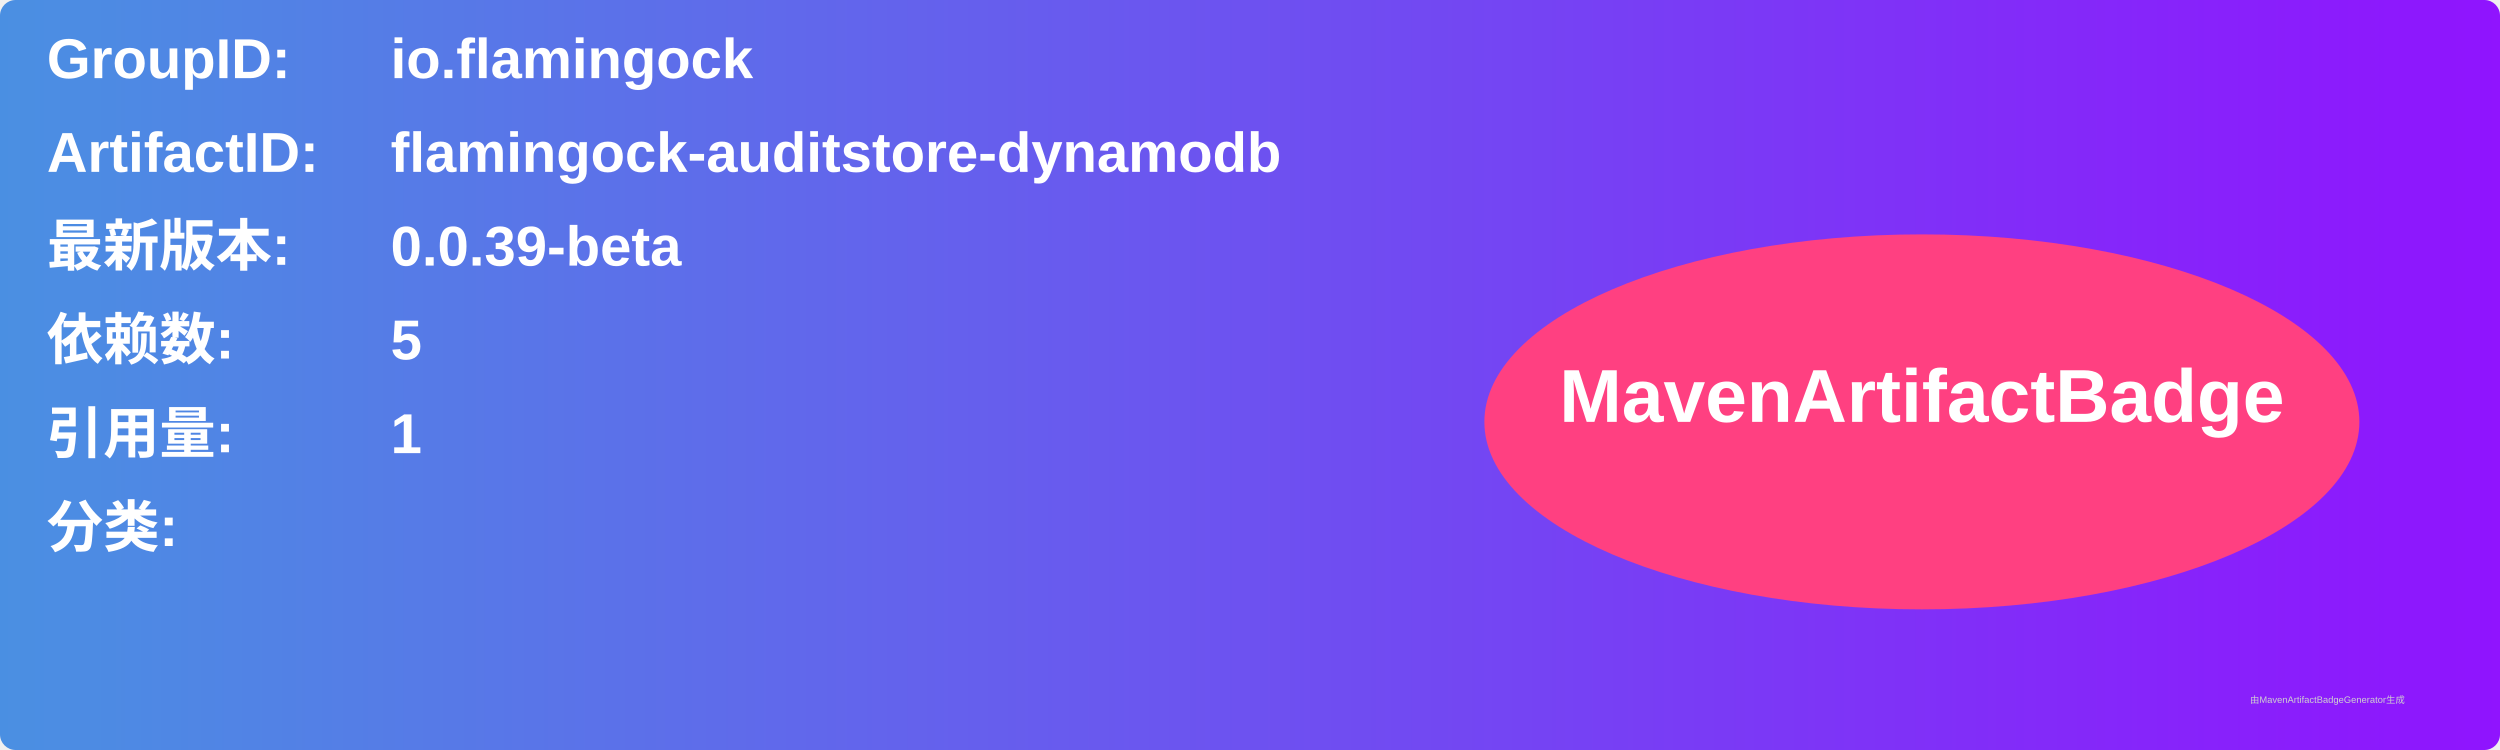
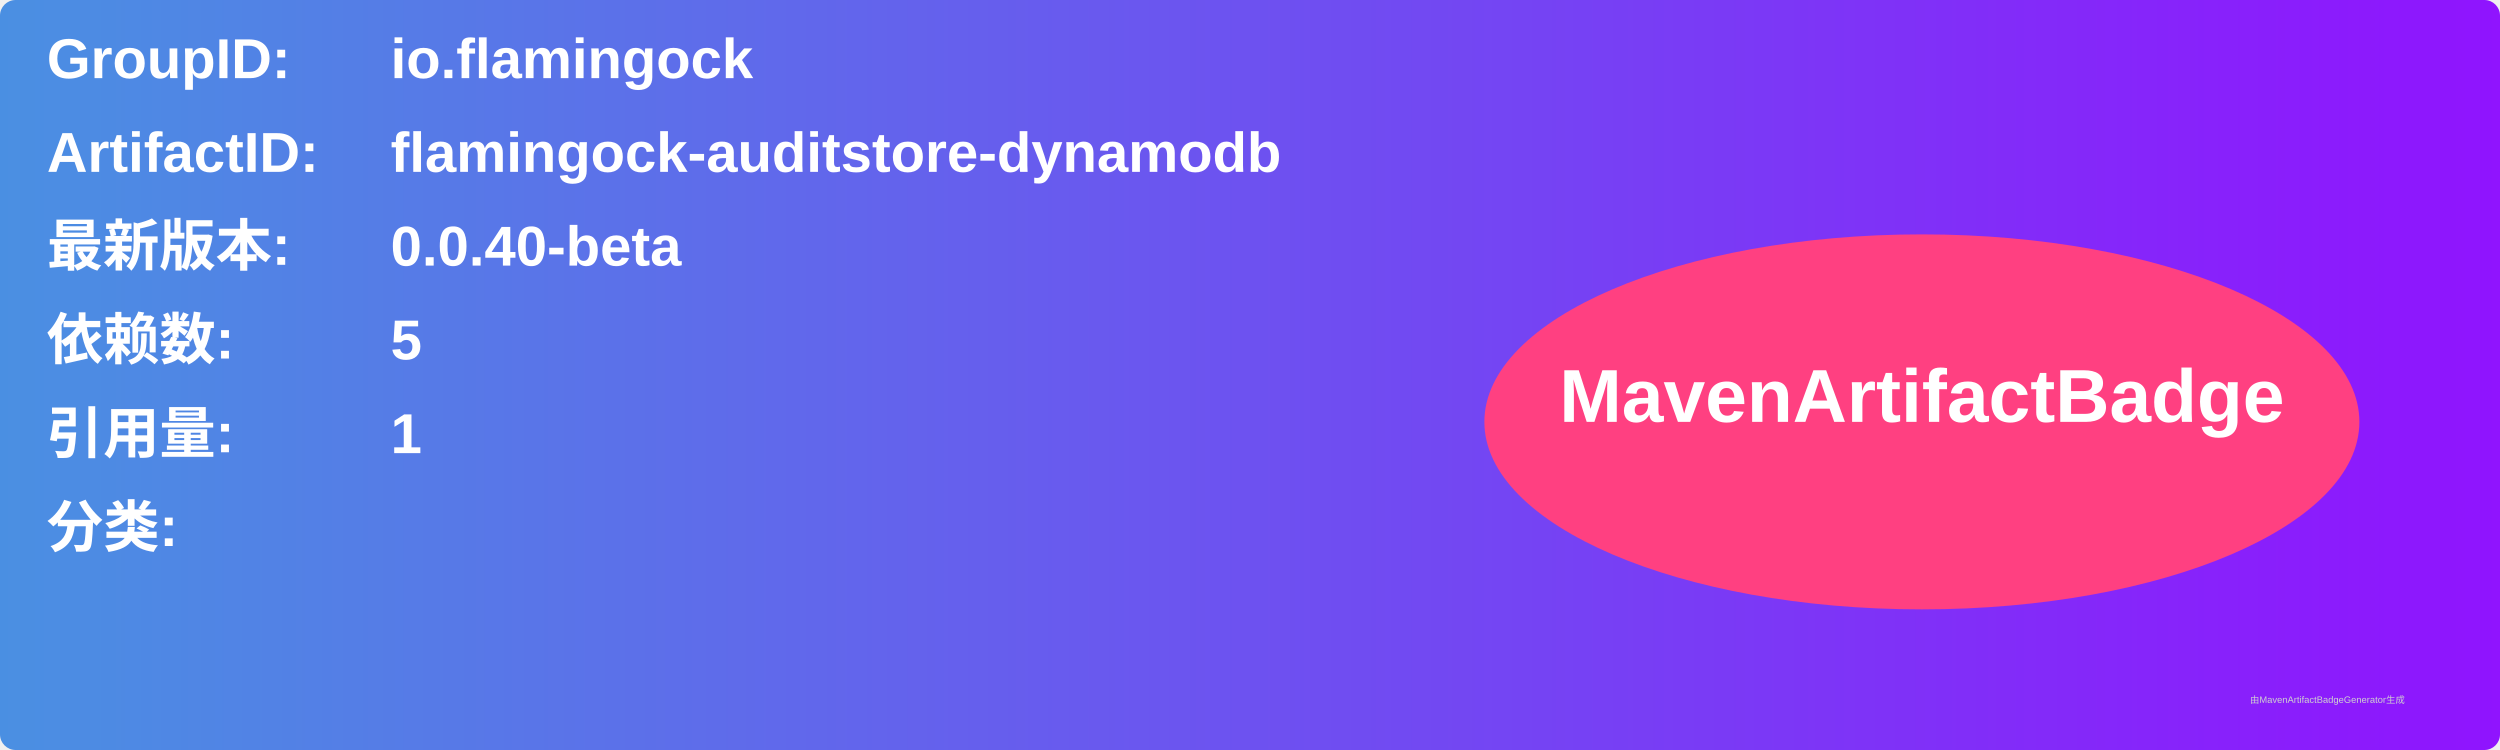
<svg xmlns="http://www.w3.org/2000/svg" width="800" height="240" viewBox="0 0 800 240">
  <linearGradient id="grad" x1="0%" y1="0%" x2="100%" y2="0%">
    <stop offset="0%" stop-color="#4a90e2" />
    <stop offset="100%" stop-color="#9013fe" />
  </linearGradient>
  <rect width="100%" height="100%" rx="5" ry="5" fill="url(#grad)" />
  <g transform="translate(15, 15)">
    <text x="0" y="10" font-family="Arial" font-size="18" fill="white" font-weight="bold" width="260">GroupID:</text>
    <text x="110" y="10" font-family="Arial" font-size="18" fill="white" font-weight="bold" width="460">io.flamingock</text>
    <text x="0" y="40" font-family="Arial" font-size="18" fill="white" font-weight="bold" width="260">ArtifactID:</text>
    <text x="110" y="40" font-family="Arial" font-size="18" fill="white" font-weight="bold" width="460">flamingock-auditstore-dynamodb</text>
    <text x="0" y="70" font-family="Arial" font-size="18" fill="white" font-weight="bold">最新版本:</text>
    <text x="110" y="70" font-family="Arial" font-size="18" fill="white" font-weight="bold">
-       <tspan font-weight="bold">0.0.39-beta</tspan>
+       <tspan font-weight="bold">0.0.40-beta</tspan>
    </text>
    <text x="0" y="100" font-family="Arial" font-size="18" fill="white" font-weight="bold">依赖数: </text>
    <text x="110" y="100" font-family="Arial" font-size="18" fill="white">
      <tspan font-weight="bold">5</tspan>
    </text>
    <text x="0" y="130" font-family="Arial" font-size="18" fill="white" font-weight="bold">引用量: </text>
    <text x="110" y="130" font-family="Arial" font-size="18" fill="white">
      <tspan font-weight="bold">1</tspan>
    </text>
    <text x="0" y="160" font-family="Arial" font-size="18" fill="white" font-weight="bold">分类:</text>
    <text x="10" y="190" font-family="Arial" font-size="10" fill="white">
      <tspan font-weight="bold" />
    </text>
    <ellipse cx="600" cy="120" rx="140" ry="60" fill="#ff4081" />
    <text x="600" y="120" text-anchor="middle" font-family="Arial" font-size="24" fill="white" font-weight="bold">MavenArtifactBadge</text>
  </g>
  <text x="720" y="225" font-family="Arial" font-size="3" fill="#d0d0d0">由MavenArtifactBadgeGenerator生成</text>
</svg>
